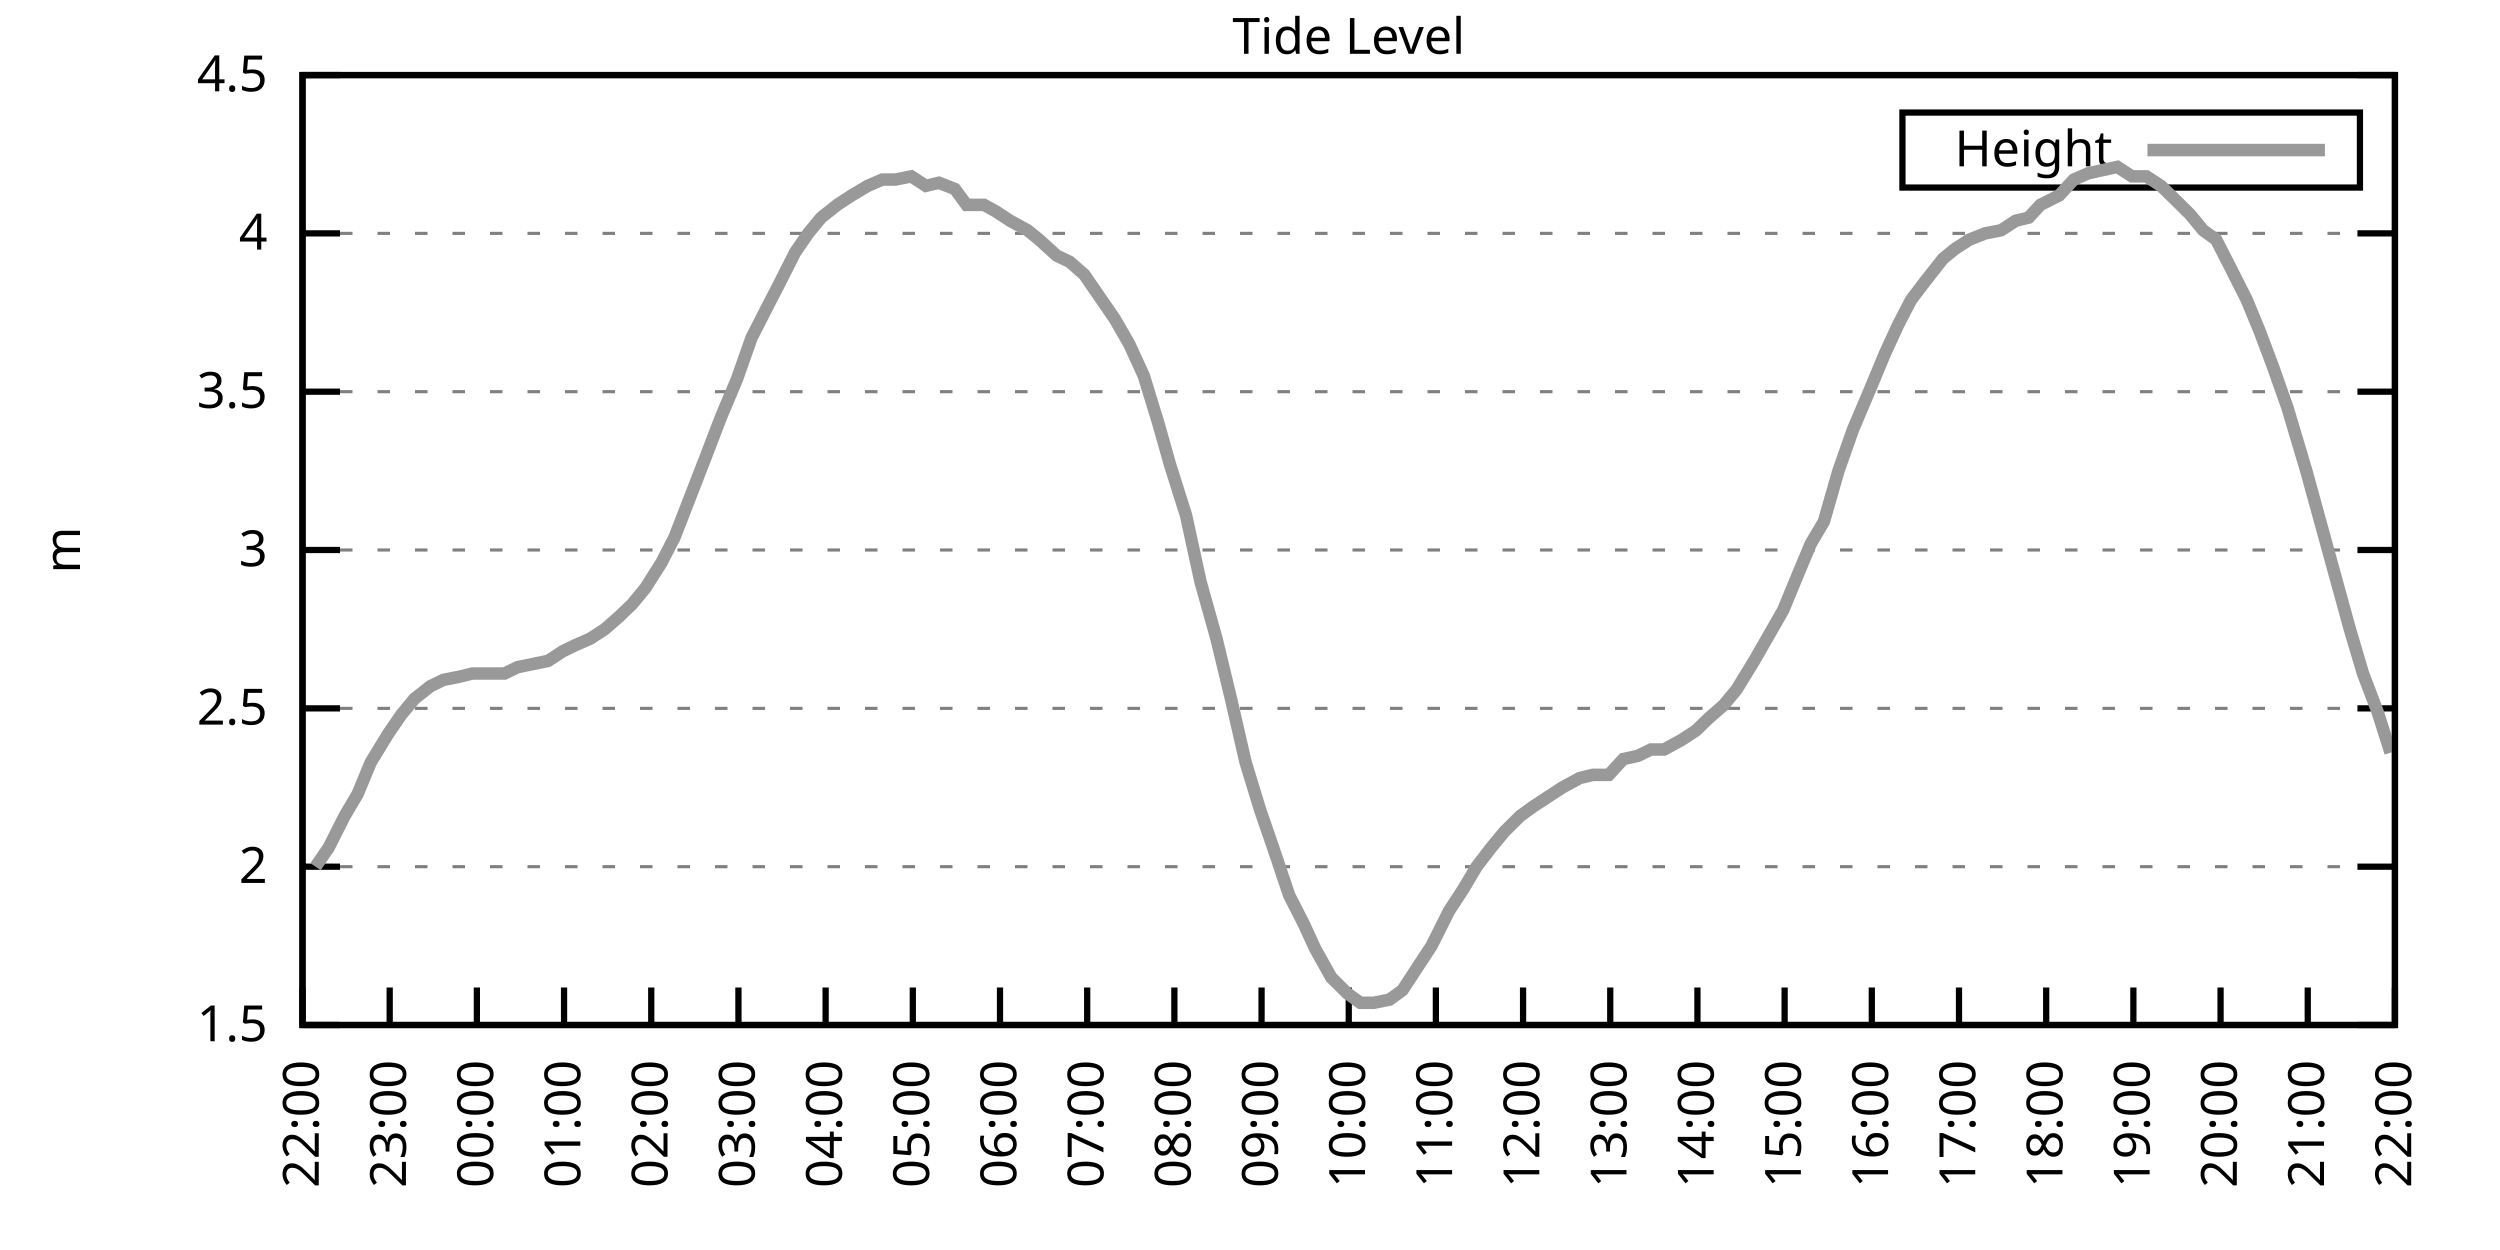
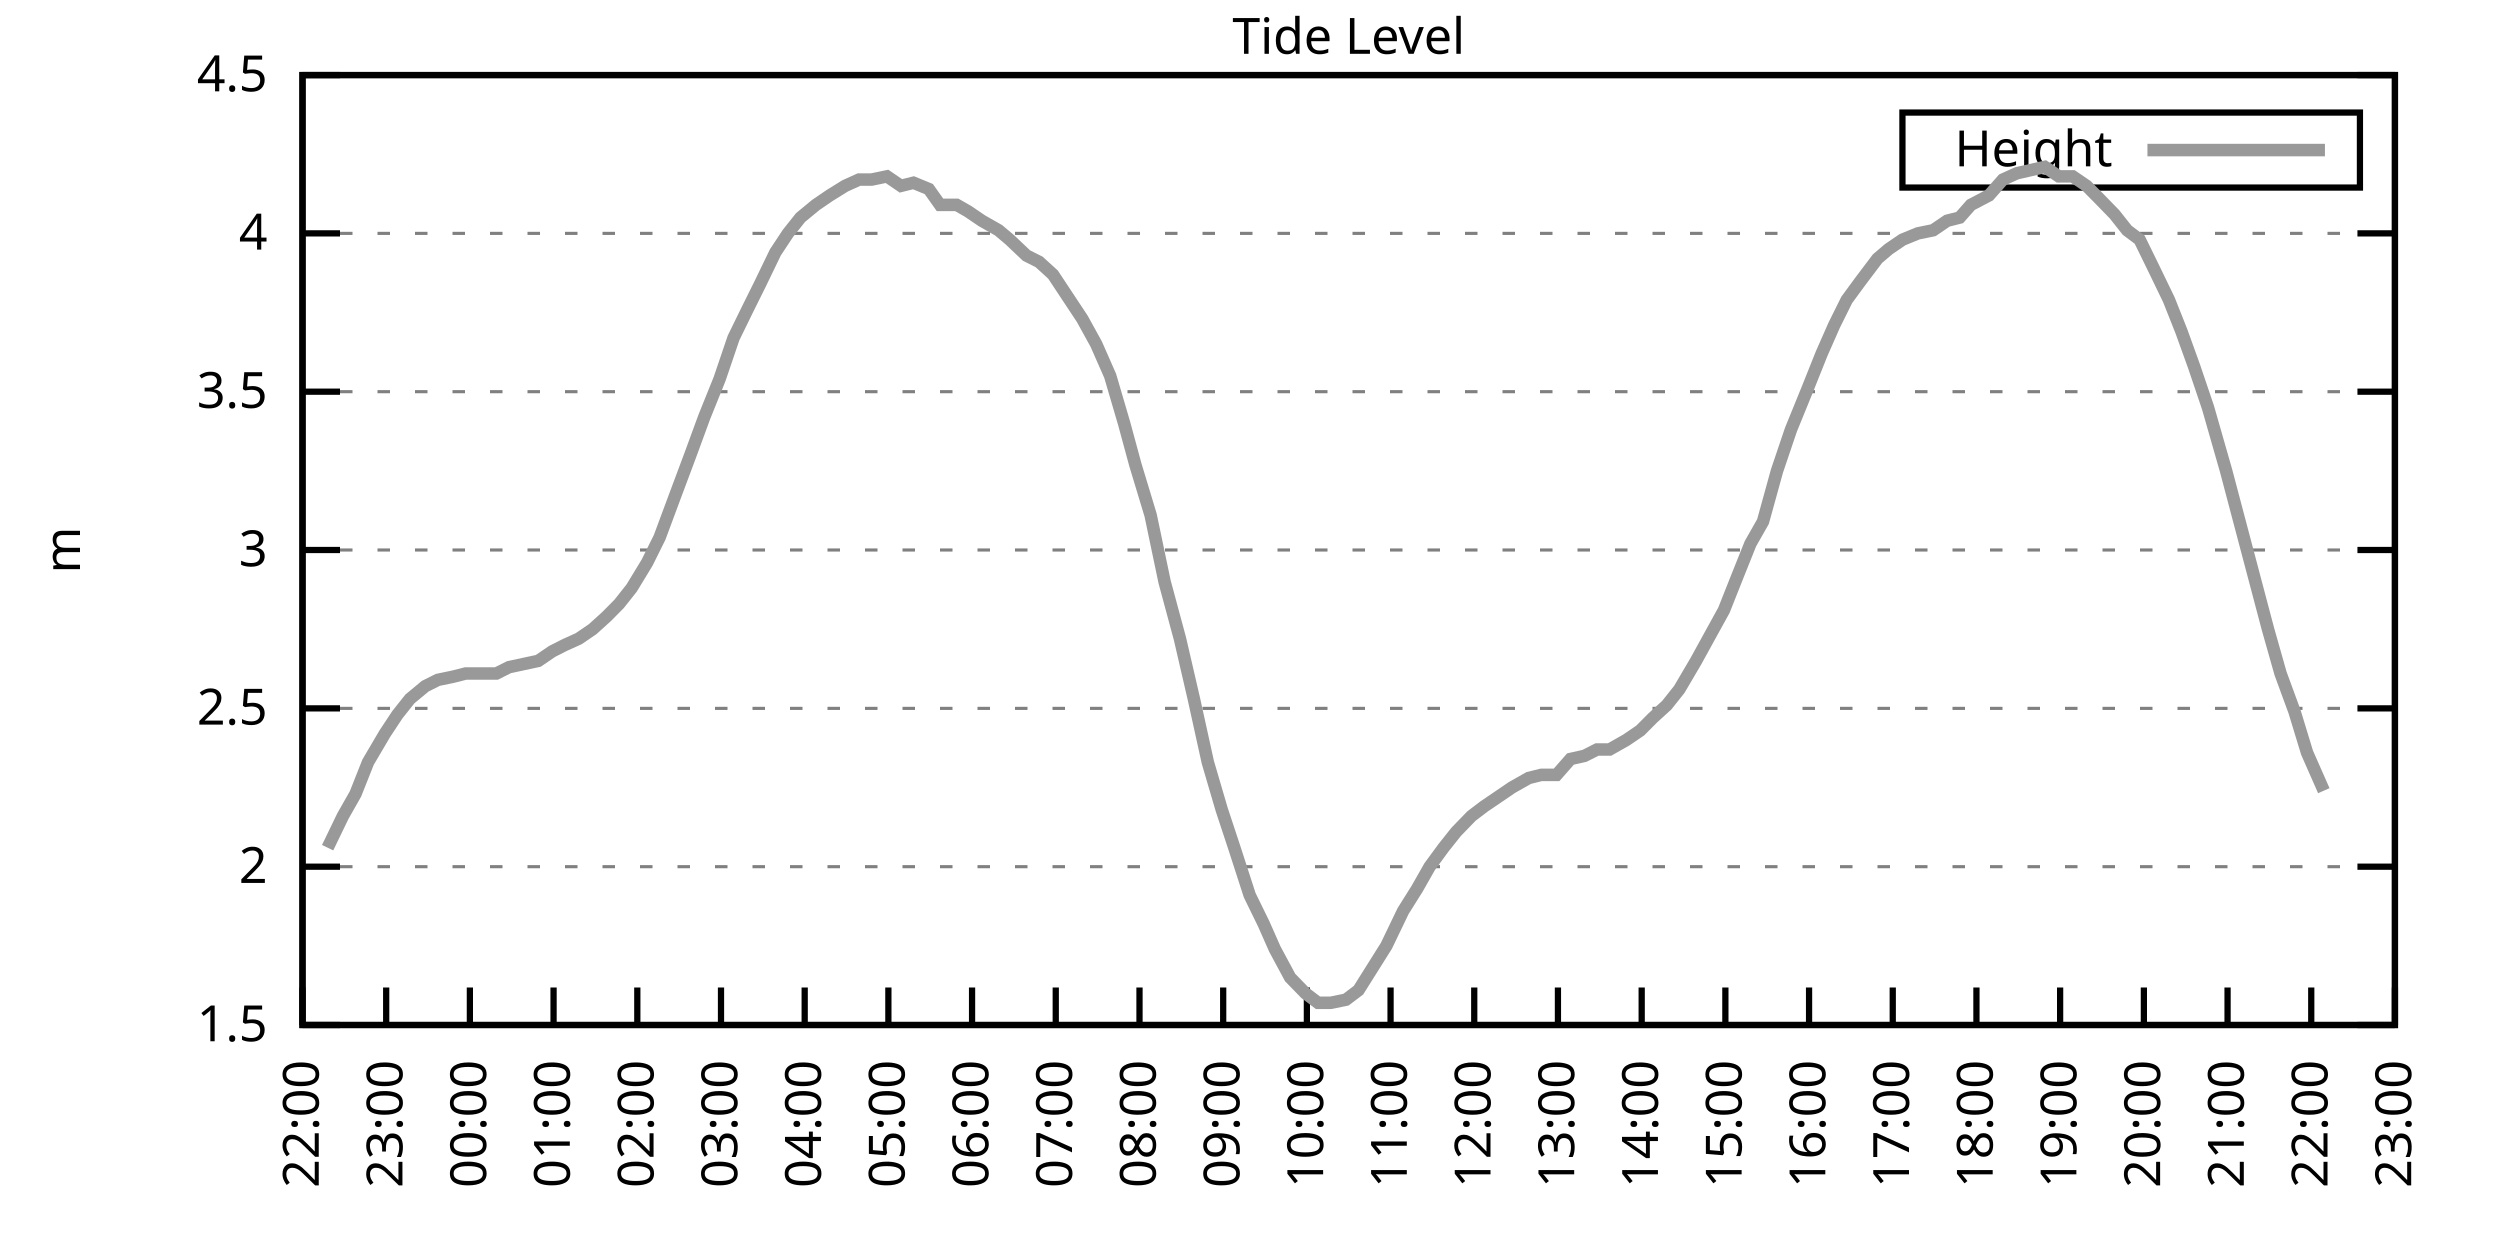
<svg xmlns="http://www.w3.org/2000/svg" xmlns:xlink="http://www.w3.org/1999/xlink" width="400" height="200" viewBox="0 0 400 200">
  <g id="gnuplot_canvas">
    <rect x="0" y="0" width="400" height="200" fill="none" />
    <defs>
      <circle id="gpDot" r="0.5" stroke-width="0.5" stroke="currentColor" />
      <path id="gpPt0" stroke-width="0.333" stroke="currentColor" d="M-1,0 h2 M0,-1 v2" />
      <path id="gpPt1" stroke-width="0.333" stroke="currentColor" d="M-1,-1 L1,1 M1,-1 L-1,1" />
      <path id="gpPt2" stroke-width="0.333" stroke="currentColor" d="M-1,0 L1,0 M0,-1 L0,1 M-1,-1 L1,1 M-1,1 L1,-1" />
      <rect id="gpPt3" stroke-width="0.333" stroke="currentColor" x="-1" y="-1" width="2" height="2" />
      <rect id="gpPt4" stroke-width="0.333" stroke="currentColor" fill="currentColor" x="-1" y="-1" width="2" height="2" />
      <circle id="gpPt5" stroke-width="0.333" stroke="currentColor" cx="0" cy="0" r="1" />
      <use xlink:href="#gpPt5" id="gpPt6" fill="currentColor" stroke="none" />
      <path id="gpPt7" stroke-width="0.333" stroke="currentColor" d="M0,-1.33 L-1.33,0.67 L1.33,0.67 z" />
      <use xlink:href="#gpPt7" id="gpPt8" fill="currentColor" stroke="none" />
      <use xlink:href="#gpPt7" id="gpPt9" stroke="currentColor" transform="rotate(180)" />
      <use xlink:href="#gpPt9" id="gpPt10" fill="currentColor" stroke="none" />
      <use xlink:href="#gpPt3" id="gpPt11" stroke="currentColor" transform="rotate(45)" />
      <use xlink:href="#gpPt11" id="gpPt12" fill="currentColor" stroke="none" />
      <path id="gpPt13" stroke-width="0.333" stroke="currentColor" d="M0,1.330 L1.265,0.411 L0.782,-1.067 L-0.782,-1.076 L-1.265,0.411 z" />
      <use xlink:href="#gpPt13" id="gpPt14" fill="currentColor" stroke="none" />
      <filter id="textbox" filterUnits="objectBoundingBox" x="0" y="0" height="1" width="1">
        <feFlood flood-color="white" flood-opacity="1" result="bgnd" />
        <feComposite in="SourceGraphic" in2="bgnd" operator="atop" />
      </filter>
      <filter id="greybox" filterUnits="objectBoundingBox" x="0" y="0" height="1" width="1">
        <feFlood flood-color="lightgrey" flood-opacity="1" result="grey" />
        <feComposite in="SourceGraphic" in2="grey" operator="atop" />
      </filter>
    </defs>
    <g fill="none" color="white" stroke="currentColor" stroke-width="1.00" stroke-linecap="butt" stroke-linejoin="miter">
</g>
    <g fill="none" color="black" stroke="currentColor" stroke-width="1.00" stroke-linecap="butt" stroke-linejoin="miter">
      <g stroke="none" shape-rendering="crispEdges">
        <polygon fill="rgb(255, 255, 255)" points="48.40,164.00 383.18,164.00 383.18,12.02 48.40,12.02 " />
      </g>
    </g>
    <g fill="none" color="black" stroke="currentColor" stroke-width="1.00" stroke-linecap="butt" stroke-linejoin="miter">
</g>
    <g fill="none" color="black" stroke="black" stroke-width="0.50" stroke-linecap="butt" stroke-linejoin="miter">
</g>
    <g fill="none" color="gray" stroke="currentColor" stroke-width="0.50" stroke-linecap="butt" stroke-linejoin="miter">
      <path stroke="gray" stroke-dasharray="2,4" class="gridline" d="M48.40,164.00 L383.19,164.00  " />
    </g>
    <g fill="none" color="gray" stroke="gray" stroke-width="1.00" stroke-linecap="butt" stroke-linejoin="miter">
</g>
    <g fill="none" color="black" stroke="currentColor" stroke-width="1.00" stroke-linecap="butt" stroke-linejoin="miter">
      <path stroke="black" d="M48.40,164.00 L54.40,164.00 M383.19,164.00 L377.19,164.00  " />
      <g transform="translate(42.80,166.60)" stroke="none" fill="black" font-family="Sans" font-size="8.00" text-anchor="end">
        <text>
          <tspan font-family="Sans"> 1.5</tspan>
        </text>
      </g>
    </g>
    <g fill="none" color="black" stroke="currentColor" stroke-width="1.00" stroke-linecap="butt" stroke-linejoin="miter">
</g>
    <g fill="none" color="black" stroke="black" stroke-width="0.50" stroke-linecap="butt" stroke-linejoin="miter">
</g>
    <g fill="none" color="gray" stroke="currentColor" stroke-width="0.50" stroke-linecap="butt" stroke-linejoin="miter">
      <path stroke="gray" stroke-dasharray="2,4" class="gridline" d="M48.40,138.67 L383.19,138.67  " />
    </g>
    <g fill="none" color="gray" stroke="gray" stroke-width="1.00" stroke-linecap="butt" stroke-linejoin="miter">
</g>
    <g fill="none" color="black" stroke="currentColor" stroke-width="1.00" stroke-linecap="butt" stroke-linejoin="miter">
      <path stroke="black" d="M48.40,138.67 L54.40,138.67 M383.19,138.67 L377.19,138.67  " />
      <g transform="translate(42.80,141.27)" stroke="none" fill="black" font-family="Sans" font-size="8.00" text-anchor="end">
        <text>
          <tspan font-family="Sans"> 2</tspan>
        </text>
      </g>
    </g>
    <g fill="none" color="black" stroke="currentColor" stroke-width="1.00" stroke-linecap="butt" stroke-linejoin="miter">
</g>
    <g fill="none" color="black" stroke="black" stroke-width="0.50" stroke-linecap="butt" stroke-linejoin="miter">
</g>
    <g fill="none" color="gray" stroke="currentColor" stroke-width="0.50" stroke-linecap="butt" stroke-linejoin="miter">
      <path stroke="gray" stroke-dasharray="2,4" class="gridline" d="M48.40,113.34 L383.19,113.34  " />
    </g>
    <g fill="none" color="gray" stroke="gray" stroke-width="1.00" stroke-linecap="butt" stroke-linejoin="miter">
</g>
    <g fill="none" color="black" stroke="currentColor" stroke-width="1.00" stroke-linecap="butt" stroke-linejoin="miter">
      <path stroke="black" d="M48.40,113.34 L54.40,113.34 M383.19,113.34 L377.19,113.34  " />
      <g transform="translate(42.80,115.94)" stroke="none" fill="black" font-family="Sans" font-size="8.00" text-anchor="end">
        <text>
          <tspan font-family="Sans"> 2.5</tspan>
        </text>
      </g>
    </g>
    <g fill="none" color="black" stroke="currentColor" stroke-width="1.00" stroke-linecap="butt" stroke-linejoin="miter">
</g>
    <g fill="none" color="black" stroke="black" stroke-width="0.50" stroke-linecap="butt" stroke-linejoin="miter">
</g>
    <g fill="none" color="gray" stroke="currentColor" stroke-width="0.50" stroke-linecap="butt" stroke-linejoin="miter">
      <path stroke="gray" stroke-dasharray="2,4" class="gridline" d="M48.40,88.00 L383.19,88.00  " />
    </g>
    <g fill="none" color="gray" stroke="gray" stroke-width="1.00" stroke-linecap="butt" stroke-linejoin="miter">
</g>
    <g fill="none" color="black" stroke="currentColor" stroke-width="1.00" stroke-linecap="butt" stroke-linejoin="miter">
      <path stroke="black" d="M48.40,88.00 L54.40,88.00 M383.19,88.00 L377.19,88.00  " />
      <g transform="translate(42.80,90.60)" stroke="none" fill="black" font-family="Sans" font-size="8.00" text-anchor="end">
        <text>
          <tspan font-family="Sans"> 3</tspan>
        </text>
      </g>
    </g>
    <g fill="none" color="black" stroke="currentColor" stroke-width="1.00" stroke-linecap="butt" stroke-linejoin="miter">
</g>
    <g fill="none" color="black" stroke="black" stroke-width="0.50" stroke-linecap="butt" stroke-linejoin="miter">
</g>
    <g fill="none" color="gray" stroke="currentColor" stroke-width="0.50" stroke-linecap="butt" stroke-linejoin="miter">
      <path stroke="gray" stroke-dasharray="2,4" class="gridline" d="M48.40,62.67 L383.19,62.67  " />
    </g>
    <g fill="none" color="gray" stroke="gray" stroke-width="1.00" stroke-linecap="butt" stroke-linejoin="miter">
</g>
    <g fill="none" color="black" stroke="currentColor" stroke-width="1.00" stroke-linecap="butt" stroke-linejoin="miter">
      <path stroke="black" d="M48.40,62.67 L54.40,62.67 M383.19,62.67 L377.19,62.67  " />
      <g transform="translate(42.80,65.27)" stroke="none" fill="black" font-family="Sans" font-size="8.00" text-anchor="end">
        <text>
          <tspan font-family="Sans"> 3.5</tspan>
        </text>
      </g>
    </g>
    <g fill="none" color="black" stroke="currentColor" stroke-width="1.00" stroke-linecap="butt" stroke-linejoin="miter">
</g>
    <g fill="none" color="black" stroke="black" stroke-width="0.50" stroke-linecap="butt" stroke-linejoin="miter">
</g>
    <g fill="none" color="gray" stroke="currentColor" stroke-width="0.50" stroke-linecap="butt" stroke-linejoin="miter">
      <path stroke="gray" stroke-dasharray="2,4" class="gridline" d="M48.40,37.34 L383.19,37.34  " />
    </g>
    <g fill="none" color="gray" stroke="gray" stroke-width="1.00" stroke-linecap="butt" stroke-linejoin="miter">
</g>
    <g fill="none" color="black" stroke="currentColor" stroke-width="1.00" stroke-linecap="butt" stroke-linejoin="miter">
      <path stroke="black" d="M48.40,37.34 L54.40,37.34 M383.19,37.34 L377.19,37.34  " />
      <g transform="translate(42.80,39.94)" stroke="none" fill="black" font-family="Sans" font-size="8.00" text-anchor="end">
        <text>
          <tspan font-family="Sans"> 4</tspan>
        </text>
      </g>
    </g>
    <g fill="none" color="black" stroke="currentColor" stroke-width="1.00" stroke-linecap="butt" stroke-linejoin="miter">
</g>
    <g fill="none" color="black" stroke="black" stroke-width="0.50" stroke-linecap="butt" stroke-linejoin="miter">
</g>
    <g fill="none" color="gray" stroke="currentColor" stroke-width="0.50" stroke-linecap="butt" stroke-linejoin="miter">
      <path stroke="gray" stroke-dasharray="2,4" class="gridline" d="M48.40,12.01 L383.19,12.01  " />
    </g>
    <g fill="none" color="gray" stroke="gray" stroke-width="1.00" stroke-linecap="butt" stroke-linejoin="miter">
</g>
    <g fill="none" color="black" stroke="currentColor" stroke-width="1.00" stroke-linecap="butt" stroke-linejoin="miter">
      <path stroke="black" d="M48.40,12.01 L54.40,12.01 M383.19,12.01 L377.19,12.01  " />
      <g transform="translate(42.80,14.61)" stroke="none" fill="black" font-family="Sans" font-size="8.00" text-anchor="end">
        <text>
          <tspan font-family="Sans"> 4.5</tspan>
        </text>
      </g>
    </g>
    <g fill="none" color="black" stroke="currentColor" stroke-width="1.00" stroke-linecap="butt" stroke-linejoin="miter">
      <path stroke="black" d="M48.40,164.00 L48.40,158.00  " />
      <g transform="translate(51.00,169.60) rotate(270.00)" stroke="none" fill="black" font-family="Sans" font-size="8.00" text-anchor="end">
        <text>
          <tspan font-family="Sans">22:00</tspan>
        </text>
      </g>
    </g>
    <g fill="none" color="black" stroke="currentColor" stroke-width="1.00" stroke-linecap="butt" stroke-linejoin="miter">
-       <path stroke="black" d="M62.35,164.00 L62.35,158.00  " />
-       <g transform="translate(64.95,169.60) rotate(270.00)" stroke="none" fill="black" font-family="Sans" font-size="8.00" text-anchor="end">
+       <path stroke="black" d="M61.79,164.00 L61.79,158.00  " />
+       <g transform="translate(64.39,169.60) rotate(270.00)" stroke="none" fill="black" font-family="Sans" font-size="8.00" text-anchor="end">
        <text>
          <tspan font-family="Sans">23:00</tspan>
        </text>
      </g>
    </g>
    <g fill="none" color="black" stroke="currentColor" stroke-width="1.00" stroke-linecap="butt" stroke-linejoin="miter">
-       <path stroke="black" d="M76.30,164.00 L76.30,158.00  " />
-       <g transform="translate(78.90,169.60) rotate(270.00)" stroke="none" fill="black" font-family="Sans" font-size="8.00" text-anchor="end">
+       <path stroke="black" d="M75.18,164.00 L75.18,158.00  " />
+       <g transform="translate(77.78,169.60) rotate(270.00)" stroke="none" fill="black" font-family="Sans" font-size="8.00" text-anchor="end">
        <text>
          <tspan font-family="Sans">00:00</tspan>
        </text>
      </g>
    </g>
    <g fill="none" color="black" stroke="currentColor" stroke-width="1.00" stroke-linecap="butt" stroke-linejoin="miter">
-       <path stroke="black" d="M90.25,164.00 L90.25,158.00  " />
-       <g transform="translate(92.85,169.60) rotate(270.00)" stroke="none" fill="black" font-family="Sans" font-size="8.00" text-anchor="end">
+       <path stroke="black" d="M88.57,164.00 L88.57,158.00  " />
+       <g transform="translate(91.17,169.60) rotate(270.00)" stroke="none" fill="black" font-family="Sans" font-size="8.00" text-anchor="end">
        <text>
          <tspan font-family="Sans">01:00</tspan>
        </text>
      </g>
    </g>
    <g fill="none" color="black" stroke="currentColor" stroke-width="1.00" stroke-linecap="butt" stroke-linejoin="miter">
-       <path stroke="black" d="M104.20,164.00 L104.20,158.00  " />
-       <g transform="translate(106.80,169.60) rotate(270.00)" stroke="none" fill="black" font-family="Sans" font-size="8.00" text-anchor="end">
+       <path stroke="black" d="M101.97,164.00 L101.97,158.00  " />
+       <g transform="translate(104.57,169.60) rotate(270.00)" stroke="none" fill="black" font-family="Sans" font-size="8.00" text-anchor="end">
        <text>
          <tspan font-family="Sans">02:00</tspan>
        </text>
      </g>
    </g>
    <g fill="none" color="black" stroke="currentColor" stroke-width="1.00" stroke-linecap="butt" stroke-linejoin="miter">
-       <path stroke="black" d="M118.15,164.00 L118.15,158.00  " />
-       <g transform="translate(120.75,169.60) rotate(270.00)" stroke="none" fill="black" font-family="Sans" font-size="8.00" text-anchor="end">
+       <path stroke="black" d="M115.36,164.00 L115.36,158.00  " />
+       <g transform="translate(117.96,169.60) rotate(270.00)" stroke="none" fill="black" font-family="Sans" font-size="8.00" text-anchor="end">
        <text>
          <tspan font-family="Sans">03:00</tspan>
        </text>
      </g>
    </g>
    <g fill="none" color="black" stroke="currentColor" stroke-width="1.00" stroke-linecap="butt" stroke-linejoin="miter">
-       <path stroke="black" d="M132.10,164.00 L132.10,158.00  " />
-       <g transform="translate(134.70,169.60) rotate(270.00)" stroke="none" fill="black" font-family="Sans" font-size="8.00" text-anchor="end">
+       <path stroke="black" d="M128.75,164.00 L128.75,158.00  " />
+       <g transform="translate(131.35,169.60) rotate(270.00)" stroke="none" fill="black" font-family="Sans" font-size="8.00" text-anchor="end">
        <text>
          <tspan font-family="Sans">04:00</tspan>
        </text>
      </g>
    </g>
    <g fill="none" color="black" stroke="currentColor" stroke-width="1.00" stroke-linecap="butt" stroke-linejoin="miter">
-       <path stroke="black" d="M146.05,164.00 L146.05,158.00  " />
-       <g transform="translate(148.65,169.60) rotate(270.00)" stroke="none" fill="black" font-family="Sans" font-size="8.00" text-anchor="end">
+       <path stroke="black" d="M142.14,164.00 L142.14,158.00  " />
+       <g transform="translate(144.74,169.60) rotate(270.00)" stroke="none" fill="black" font-family="Sans" font-size="8.00" text-anchor="end">
        <text>
          <tspan font-family="Sans">05:00</tspan>
        </text>
      </g>
    </g>
    <g fill="none" color="black" stroke="currentColor" stroke-width="1.00" stroke-linecap="butt" stroke-linejoin="miter">
-       <path stroke="black" d="M160.00,164.00 L160.00,158.00  " />
-       <g transform="translate(162.60,169.60) rotate(270.00)" stroke="none" fill="black" font-family="Sans" font-size="8.00" text-anchor="end">
+       <path stroke="black" d="M155.53,164.00 L155.53,158.00  " />
+       <g transform="translate(158.13,169.60) rotate(270.00)" stroke="none" fill="black" font-family="Sans" font-size="8.00" text-anchor="end">
        <text>
          <tspan font-family="Sans">06:00</tspan>
        </text>
      </g>
    </g>
    <g fill="none" color="black" stroke="currentColor" stroke-width="1.00" stroke-linecap="butt" stroke-linejoin="miter">
-       <path stroke="black" d="M173.95,164.00 L173.95,158.00  " />
-       <g transform="translate(176.55,169.60) rotate(270.00)" stroke="none" fill="black" font-family="Sans" font-size="8.00" text-anchor="end">
+       <path stroke="black" d="M168.92,164.00 L168.92,158.00  " />
+       <g transform="translate(171.52,169.60) rotate(270.00)" stroke="none" fill="black" font-family="Sans" font-size="8.00" text-anchor="end">
        <text>
          <tspan font-family="Sans">07:00</tspan>
        </text>
      </g>
    </g>
    <g fill="none" color="black" stroke="currentColor" stroke-width="1.00" stroke-linecap="butt" stroke-linejoin="miter">
-       <path stroke="black" d="M187.90,164.00 L187.90,158.00  " />
-       <g transform="translate(190.50,169.60) rotate(270.00)" stroke="none" fill="black" font-family="Sans" font-size="8.00" text-anchor="end">
+       <path stroke="black" d="M182.32,164.00 L182.32,158.00  " />
+       <g transform="translate(184.92,169.60) rotate(270.00)" stroke="none" fill="black" font-family="Sans" font-size="8.00" text-anchor="end">
        <text>
          <tspan font-family="Sans">08:00</tspan>
        </text>
      </g>
    </g>
    <g fill="none" color="black" stroke="currentColor" stroke-width="1.00" stroke-linecap="butt" stroke-linejoin="miter">
-       <path stroke="black" d="M201.85,164.00 L201.85,158.00  " />
-       <g transform="translate(204.45,169.60) rotate(270.00)" stroke="none" fill="black" font-family="Sans" font-size="8.00" text-anchor="end">
+       <path stroke="black" d="M195.71,164.00 L195.71,158.00  " />
+       <g transform="translate(198.31,169.60) rotate(270.00)" stroke="none" fill="black" font-family="Sans" font-size="8.00" text-anchor="end">
        <text>
          <tspan font-family="Sans">09:00</tspan>
        </text>
      </g>
    </g>
    <g fill="none" color="black" stroke="currentColor" stroke-width="1.00" stroke-linecap="butt" stroke-linejoin="miter">
-       <path stroke="black" d="M215.80,164.00 L215.80,158.00  " />
-       <g transform="translate(218.40,169.60) rotate(270.00)" stroke="none" fill="black" font-family="Sans" font-size="8.00" text-anchor="end">
+       <path stroke="black" d="M209.10,164.00 L209.10,158.00  " />
+       <g transform="translate(211.70,169.60) rotate(270.00)" stroke="none" fill="black" font-family="Sans" font-size="8.00" text-anchor="end">
        <text>
          <tspan font-family="Sans">10:00</tspan>
        </text>
      </g>
    </g>
    <g fill="none" color="black" stroke="currentColor" stroke-width="1.00" stroke-linecap="butt" stroke-linejoin="miter">
-       <path stroke="black" d="M229.74,164.00 L229.74,158.00  " />
-       <g transform="translate(232.34,169.60) rotate(270.00)" stroke="none" fill="black" font-family="Sans" font-size="8.00" text-anchor="end">
+       <path stroke="black" d="M222.49,164.00 L222.49,158.00  " />
+       <g transform="translate(225.09,169.60) rotate(270.00)" stroke="none" fill="black" font-family="Sans" font-size="8.00" text-anchor="end">
        <text>
          <tspan font-family="Sans">11:00</tspan>
        </text>
      </g>
    </g>
    <g fill="none" color="black" stroke="currentColor" stroke-width="1.00" stroke-linecap="butt" stroke-linejoin="miter">
-       <path stroke="black" d="M243.69,164.00 L243.69,158.00  " />
-       <g transform="translate(246.29,169.60) rotate(270.00)" stroke="none" fill="black" font-family="Sans" font-size="8.00" text-anchor="end">
+       <path stroke="black" d="M235.88,164.00 L235.88,158.00  " />
+       <g transform="translate(238.48,169.60) rotate(270.00)" stroke="none" fill="black" font-family="Sans" font-size="8.00" text-anchor="end">
        <text>
          <tspan font-family="Sans">12:00</tspan>
        </text>
      </g>
    </g>
    <g fill="none" color="black" stroke="currentColor" stroke-width="1.00" stroke-linecap="butt" stroke-linejoin="miter">
-       <path stroke="black" d="M257.64,164.00 L257.64,158.00  " />
-       <g transform="translate(260.24,169.60) rotate(270.00)" stroke="none" fill="black" font-family="Sans" font-size="8.00" text-anchor="end">
+       <path stroke="black" d="M249.27,164.00 L249.27,158.00  " />
+       <g transform="translate(251.87,169.60) rotate(270.00)" stroke="none" fill="black" font-family="Sans" font-size="8.00" text-anchor="end">
        <text>
          <tspan font-family="Sans">13:00</tspan>
        </text>
      </g>
    </g>
    <g fill="none" color="black" stroke="currentColor" stroke-width="1.00" stroke-linecap="butt" stroke-linejoin="miter">
-       <path stroke="black" d="M271.59,164.00 L271.59,158.00  " />
-       <g transform="translate(274.19,169.60) rotate(270.00)" stroke="none" fill="black" font-family="Sans" font-size="8.00" text-anchor="end">
+       <path stroke="black" d="M262.67,164.00 L262.67,158.00  " />
+       <g transform="translate(265.27,169.60) rotate(270.00)" stroke="none" fill="black" font-family="Sans" font-size="8.00" text-anchor="end">
        <text>
          <tspan font-family="Sans">14:00</tspan>
        </text>
      </g>
    </g>
    <g fill="none" color="black" stroke="currentColor" stroke-width="1.00" stroke-linecap="butt" stroke-linejoin="miter">
-       <path stroke="black" d="M285.54,164.00 L285.54,158.00  " />
-       <g transform="translate(288.14,169.60) rotate(270.00)" stroke="none" fill="black" font-family="Sans" font-size="8.00" text-anchor="end">
+       <path stroke="black" d="M276.06,164.00 L276.06,158.00  " />
+       <g transform="translate(278.66,169.60) rotate(270.00)" stroke="none" fill="black" font-family="Sans" font-size="8.00" text-anchor="end">
        <text>
          <tspan font-family="Sans">15:00</tspan>
        </text>
      </g>
    </g>
    <g fill="none" color="black" stroke="currentColor" stroke-width="1.00" stroke-linecap="butt" stroke-linejoin="miter">
-       <path stroke="black" d="M299.49,164.00 L299.49,158.00  " />
-       <g transform="translate(302.09,169.60) rotate(270.00)" stroke="none" fill="black" font-family="Sans" font-size="8.00" text-anchor="end">
+       <path stroke="black" d="M289.45,164.00 L289.45,158.00  " />
+       <g transform="translate(292.05,169.60) rotate(270.00)" stroke="none" fill="black" font-family="Sans" font-size="8.00" text-anchor="end">
        <text>
          <tspan font-family="Sans">16:00</tspan>
        </text>
      </g>
    </g>
    <g fill="none" color="black" stroke="currentColor" stroke-width="1.00" stroke-linecap="butt" stroke-linejoin="miter">
-       <path stroke="black" d="M313.44,164.00 L313.44,158.00  " />
-       <g transform="translate(316.04,169.60) rotate(270.00)" stroke="none" fill="black" font-family="Sans" font-size="8.00" text-anchor="end">
+       <path stroke="black" d="M302.84,164.00 L302.84,158.00  " />
+       <g transform="translate(305.44,169.60) rotate(270.00)" stroke="none" fill="black" font-family="Sans" font-size="8.00" text-anchor="end">
        <text>
          <tspan font-family="Sans">17:00</tspan>
        </text>
      </g>
    </g>
    <g fill="none" color="black" stroke="currentColor" stroke-width="1.00" stroke-linecap="butt" stroke-linejoin="miter">
-       <path stroke="black" d="M327.39,164.00 L327.39,158.00  " />
-       <g transform="translate(329.99,169.60) rotate(270.00)" stroke="none" fill="black" font-family="Sans" font-size="8.00" text-anchor="end">
+       <path stroke="black" d="M316.23,164.00 L316.23,158.00  " />
+       <g transform="translate(318.83,169.60) rotate(270.00)" stroke="none" fill="black" font-family="Sans" font-size="8.00" text-anchor="end">
        <text>
          <tspan font-family="Sans">18:00</tspan>
        </text>
      </g>
    </g>
    <g fill="none" color="black" stroke="currentColor" stroke-width="1.00" stroke-linecap="butt" stroke-linejoin="miter">
-       <path stroke="black" d="M341.34,164.00 L341.34,158.00  " />
-       <g transform="translate(343.94,169.60) rotate(270.00)" stroke="none" fill="black" font-family="Sans" font-size="8.00" text-anchor="end">
+       <path stroke="black" d="M329.62,164.00 L329.62,158.00  " />
+       <g transform="translate(332.22,169.60) rotate(270.00)" stroke="none" fill="black" font-family="Sans" font-size="8.00" text-anchor="end">
        <text>
          <tspan font-family="Sans">19:00</tspan>
        </text>
      </g>
    </g>
    <g fill="none" color="black" stroke="currentColor" stroke-width="1.00" stroke-linecap="butt" stroke-linejoin="miter">
-       <path stroke="black" d="M355.29,164.00 L355.29,158.00  " />
-       <g transform="translate(357.89,169.60) rotate(270.00)" stroke="none" fill="black" font-family="Sans" font-size="8.00" text-anchor="end">
+       <path stroke="black" d="M343.02,164.00 L343.02,158.00  " />
+       <g transform="translate(345.62,169.60) rotate(270.00)" stroke="none" fill="black" font-family="Sans" font-size="8.00" text-anchor="end">
        <text>
          <tspan font-family="Sans">20:00</tspan>
        </text>
      </g>
    </g>
    <g fill="none" color="black" stroke="currentColor" stroke-width="1.00" stroke-linecap="butt" stroke-linejoin="miter">
-       <path stroke="black" d="M369.24,164.00 L369.24,158.00  " />
-       <g transform="translate(371.84,169.60) rotate(270.00)" stroke="none" fill="black" font-family="Sans" font-size="8.00" text-anchor="end">
+       <path stroke="black" d="M356.41,164.00 L356.41,158.00  " />
+       <g transform="translate(359.01,169.60) rotate(270.00)" stroke="none" fill="black" font-family="Sans" font-size="8.00" text-anchor="end">
        <text>
          <tspan font-family="Sans">21:00</tspan>
+         </text>
+       </g>
+     </g>
+     <g fill="none" color="black" stroke="currentColor" stroke-width="1.00" stroke-linecap="butt" stroke-linejoin="miter">
+       <path stroke="black" d="M369.80,164.00 L369.80,158.00  " />
+       <g transform="translate(372.40,169.60) rotate(270.00)" stroke="none" fill="black" font-family="Sans" font-size="8.00" text-anchor="end">
+         <text>
+           <tspan font-family="Sans">22:00</tspan>
        </text>
      </g>
    </g>
    <g fill="none" color="black" stroke="currentColor" stroke-width="1.00" stroke-linecap="butt" stroke-linejoin="miter">
      <path stroke="black" d="M383.19,164.00 L383.19,158.00  " />
      <g transform="translate(385.79,169.60) rotate(270.00)" stroke="none" fill="black" font-family="Sans" font-size="8.00" text-anchor="end">
        <text>
-           <tspan font-family="Sans">22:00</tspan>
+           <tspan font-family="Sans">23:00</tspan>
        </text>
      </g>
    </g>
    <g fill="none" color="black" stroke="currentColor" stroke-width="1.00" stroke-linecap="butt" stroke-linejoin="miter">
</g>
    <g fill="none" color="black" stroke="currentColor" stroke-width="1.00" stroke-linecap="butt" stroke-linejoin="miter">
      <path stroke="black" d="M48.40,12.01 L48.40,164.00 L383.19,164.00 L383.19,12.01 L48.40,12.01 Z  " />
    </g>
    <g fill="none" color="black" stroke="currentColor" stroke-width="1.00" stroke-linecap="butt" stroke-linejoin="miter">
</g>
    <g fill="none" color="black" stroke="currentColor" stroke-width="1.00" stroke-linecap="butt" stroke-linejoin="miter">
      <path stroke="black" d="M304.39,30.01 L304.39,18.01 L377.59,18.01 L377.59,30.01 L304.39,30.01 Z  " />
    </g>
    <g id="Tide_level_plot_1">
      <g fill="none" color="white" stroke="black" stroke-width="2.00" stroke-linecap="butt" stroke-linejoin="miter">
</g>
      <g fill="none" color="black" stroke="currentColor" stroke-width="2.00" stroke-linecap="butt" stroke-linejoin="miter">
        <g transform="translate(337.99,26.61)" stroke="none" fill="black" font-family="Sans" font-size="8.00" text-anchor="end">
          <text>
            <tspan font-family="Sans">Height</tspan>
          </text>
        </g>
      </g>
      <g fill="none" color="black" stroke="currentColor" stroke-width="2.00" stroke-linecap="butt" stroke-linejoin="miter">
-         <path stroke="rgb(153, 153, 153)" d="M343.59,24.01 L371.99,24.01 M50.49,138.67 L52.58,135.63 L55.14,130.56 L57.23,127.02 L59.33,121.95 L62.12,117.39   L64.21,114.35 L66.30,111.82 L68.86,109.79 L70.95,108.78 L73.51,108.27 L75.60,107.76 L78.39,107.76 L80.72,107.76   L82.81,106.75 L87.69,105.74 L90.02,104.22 L92.11,103.20 L94.43,102.19 L96.76,100.67 L99.08,98.64 L101.18,96.62   L103.27,94.08 L105.83,90.03 L107.92,85.98 L110.48,79.39 L113.03,72.81 L115.36,66.73 L117.92,60.65 L120.24,54.06   L122.57,49.50 L124.66,45.45 L127.22,40.38 L129.31,37.34 L131.40,34.81 L133.96,32.78 L136.28,31.26 L138.84,29.74   L141.16,28.73 L143.26,28.73 L145.81,28.22 L148.14,29.74 L150.23,29.24 L152.79,30.25 L154.65,32.78 L157.44,32.78   L159.30,33.80 L161.62,35.32 L164.41,36.84 L166.27,38.35 L169.06,40.89 L171.16,41.90 L173.48,43.93 L175.57,46.97   L178.36,51.02 L180.69,55.07 L183.01,60.14 L185.34,67.74 L187.20,74.33 L189.76,82.43 L192.08,93.07 L194.64,102.19   L196.96,111.82 L199.29,121.95 L201.61,129.55 L203.71,135.63 L206.26,143.23 L208.59,147.79 L210.45,151.84 L213.01,156.40   L215.56,158.93 L217.65,160.45 L219.75,160.45 L222.30,159.95 L224.40,158.43 L226.72,154.88 L229.05,151.33 L231.84,145.76   L234.16,142.21 L236.25,138.67 L238.58,135.63 L240.67,133.10 L243.23,130.56 L245.32,129.04 L247.65,127.52 L249.97,126.00   L252.76,124.48 L254.85,123.98 L257.41,123.98 L259.74,121.44 L262.06,120.94 L264.15,119.92 L266.25,119.92 L269.04,118.40   L271.36,116.88 L273.45,114.86 L275.78,112.83 L277.87,110.30 L280.66,105.74 L282.99,101.68 L285.31,97.63 L287.40,92.56   L289.73,86.99 L291.82,83.45 L294.15,75.34 L296.47,68.75 L299.26,62.17 L301.58,56.59 L303.68,52.03 L305.77,47.98   L308.09,44.94 L310.88,41.39 L312.74,39.87 L315.07,38.35 L317.63,37.34 L320.18,36.84 L322.51,35.32 L324.60,34.81   L326.46,32.78 L329.48,31.26 L331.81,28.73 L334.13,27.72 L336.46,27.21 L338.78,26.70 L341.11,28.22 L343.43,28.22   L345.76,29.74 L347.85,31.77 L350.41,34.30 L352.50,36.84 L354.59,38.35 L356.92,42.91 L359.48,47.98 L361.57,53.05   L363.66,58.62 L365.99,65.21 L369.01,75.34 L371.10,82.94 L373.19,90.54 L375.98,100.67 L378.08,107.76 L380.40,113.84   L382.49,120.43  " />
+         <path stroke="rgb(153, 153, 153)" d="M343.59,24.01 L371.99,24.01 M52.42,135.63 L54.87,130.56 L56.88,127.02 L58.89,121.95 L61.57,117.39 L63.58,114.35   L65.59,111.82 L68.04,109.79 L70.05,108.78 L72.50,108.27 L74.51,107.76 L77.19,107.76 L79.42,107.76 L81.43,106.75   L86.12,105.74 L88.35,104.22 L90.36,103.20 L92.59,102.19 L94.82,100.67 L97.06,98.64 L99.06,96.62 L101.07,94.08   L103.53,90.03 L105.54,85.98 L107.99,79.39 L110.45,72.81 L112.68,66.73 L115.13,60.65 L117.37,54.06 L119.60,49.50   L121.61,45.45 L124.06,40.38 L126.07,37.34 L128.08,34.81 L130.54,32.78 L132.77,31.26 L135.22,29.74 L137.45,28.73   L139.46,28.73 L141.92,28.22 L144.15,29.74 L146.16,29.24 L148.61,30.25 L150.40,32.78 L153.08,32.78 L154.86,33.80   L157.10,35.32 L159.77,36.84 L161.56,38.35 L164.24,40.89 L166.25,41.90 L168.48,43.93 L170.49,46.97 L173.17,51.02   L175.40,55.07 L177.63,60.14 L179.86,67.74 L181.65,74.33 L184.10,82.43 L186.33,93.07 L188.79,102.19 L191.02,111.82   L193.25,121.95 L195.48,129.55 L197.49,135.63 L199.95,143.23 L202.18,147.79 L203.97,151.84 L206.42,156.40 L208.88,158.93   L210.88,160.45 L212.89,160.45 L215.35,159.95 L217.36,158.43 L219.59,154.88 L221.82,151.33 L224.50,145.76 L226.73,142.21   L228.74,138.67 L230.97,135.63 L232.98,133.10 L235.44,130.56 L237.44,129.04 L239.68,127.52 L241.91,126.00 L244.59,124.48   L246.60,123.98 L249.05,123.98 L251.28,121.44 L253.51,120.94 L255.52,119.92 L257.53,119.92 L260.21,118.40 L262.44,116.88   L264.45,114.86 L266.68,112.83 L268.69,110.30 L271.37,105.74 L273.60,101.68 L275.83,97.63 L277.84,92.56 L280.07,86.99   L282.08,83.45 L284.32,75.34 L286.55,68.75 L289.23,62.17 L291.46,56.59 L293.47,52.03 L295.48,47.98 L297.71,44.94   L300.39,41.39 L302.17,39.87 L304.40,38.35 L306.86,37.34 L309.31,36.84 L311.54,35.32 L313.55,34.81 L315.34,32.78   L318.24,31.26 L320.47,28.73 L322.70,27.72 L324.94,27.21 L327.17,26.70 L329.40,28.22 L331.63,28.22 L333.86,29.74   L335.87,31.77 L338.33,34.30 L340.34,36.84 L342.35,38.35 L344.58,42.91 L347.03,47.98 L349.04,53.05 L351.05,58.62   L353.28,65.21 L356.18,75.34 L358.19,82.94 L360.20,90.54 L362.88,100.67 L364.89,107.76 L367.12,113.84 L369.13,120.43   L371.81,126.51  " />
      </g>
    </g>
    <g fill="none" color="black" stroke="currentColor" stroke-width="2.00" stroke-linecap="butt" stroke-linejoin="miter">
</g>
    <g fill="none" color="black" stroke="black" stroke-width="1.00" stroke-linecap="butt" stroke-linejoin="miter">
</g>
    <g fill="none" color="black" stroke="currentColor" stroke-width="1.00" stroke-linecap="butt" stroke-linejoin="miter">
      <path stroke="black" d="M48.40,12.01 L48.40,164.00 L383.19,164.00 L383.19,12.01 L48.40,12.01 Z  " />
      <g transform="translate(12.80,88.01) rotate(270.00)" stroke="none" fill="black" font-family="Sans" font-size="8.00" text-anchor="middle">
        <text>
          <tspan font-family="Sans">m</tspan>
        </text>
      </g>
    </g>
    <g fill="none" color="black" stroke="currentColor" stroke-width="1.00" stroke-linecap="butt" stroke-linejoin="miter">
</g>
    <g fill="none" color="black" stroke="currentColor" stroke-width="1.00" stroke-linecap="butt" stroke-linejoin="miter">
      <g transform="translate(215.79,8.61)" stroke="none" fill="black" font-family="Sans" font-size="8.00" text-anchor="middle">
        <text>
          <tspan font-family="Sans">Tide Level</tspan>
        </text>
      </g>
    </g>
    <g fill="none" color="black" stroke="currentColor" stroke-width="1.00" stroke-linecap="butt" stroke-linejoin="miter">
</g>
  </g>
</svg>
